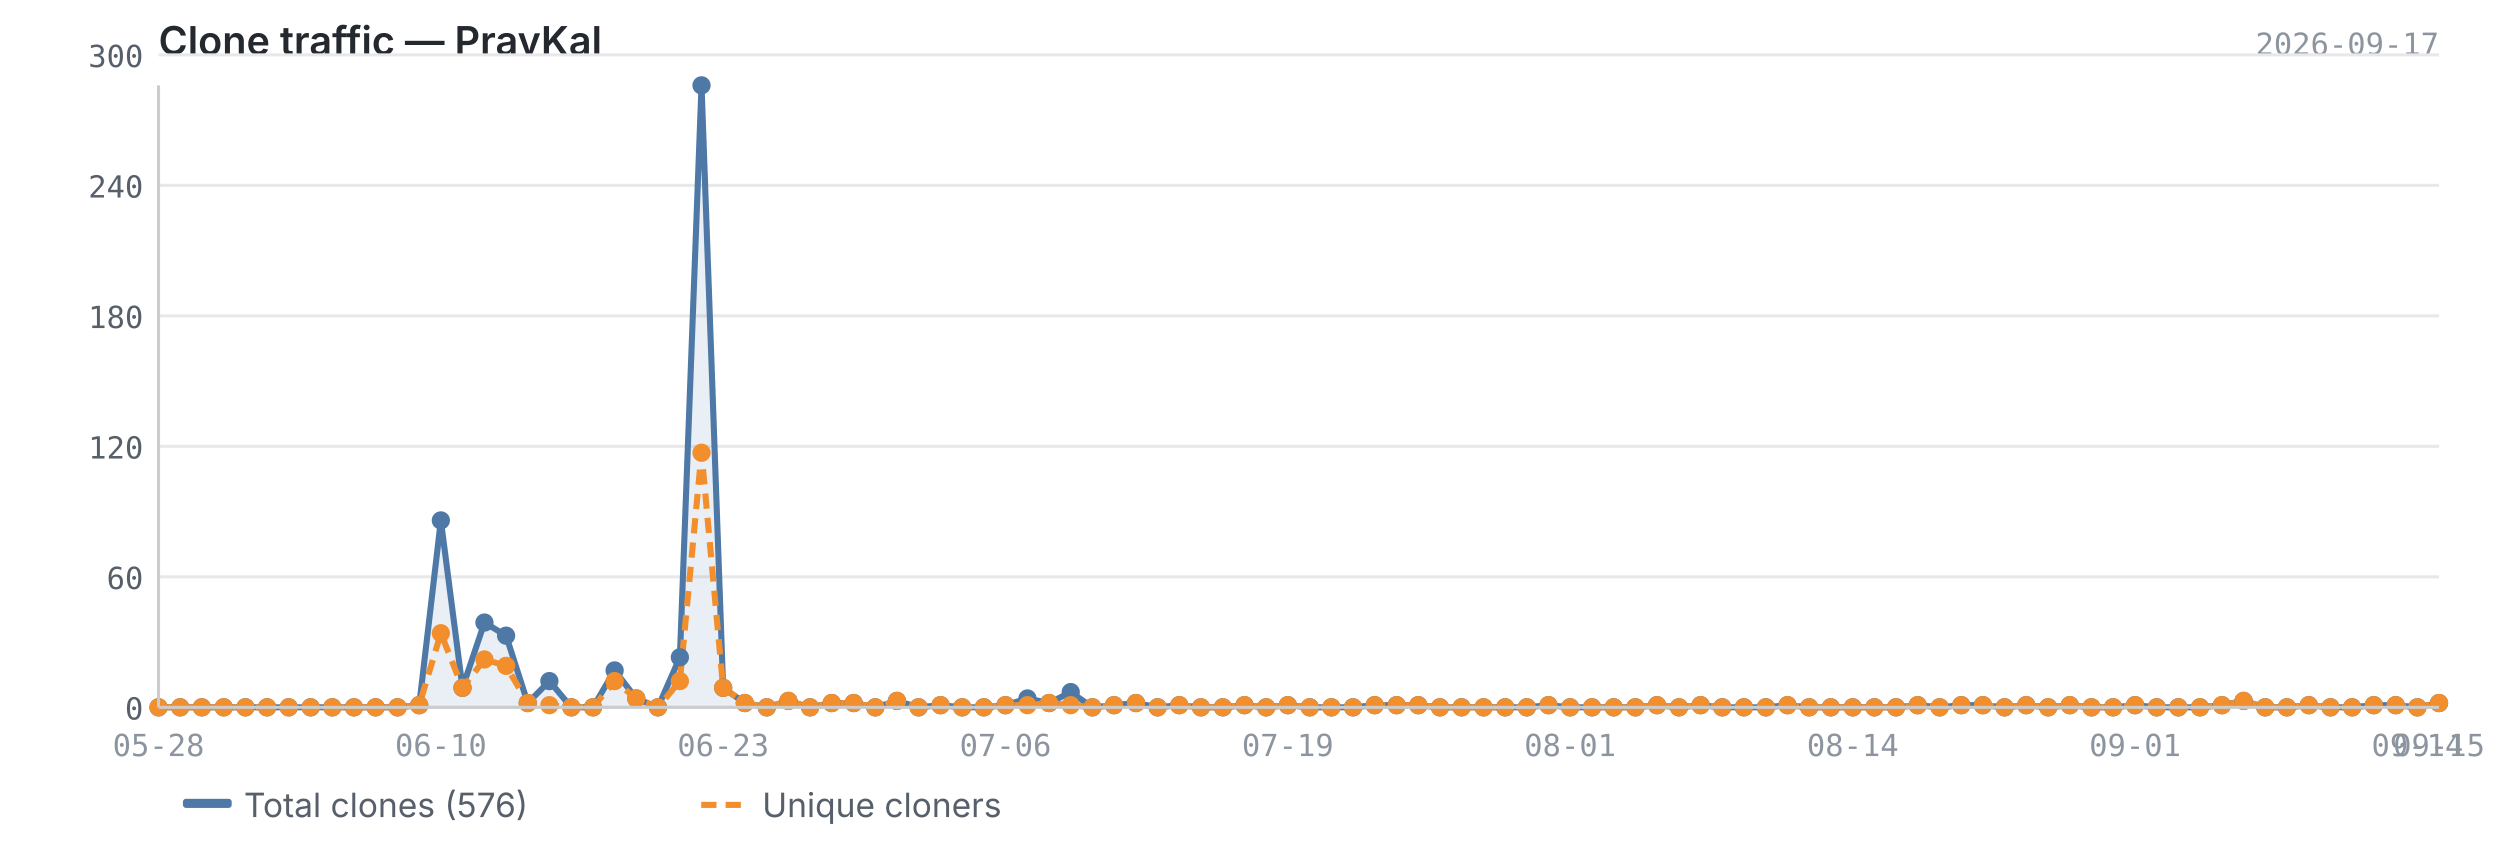
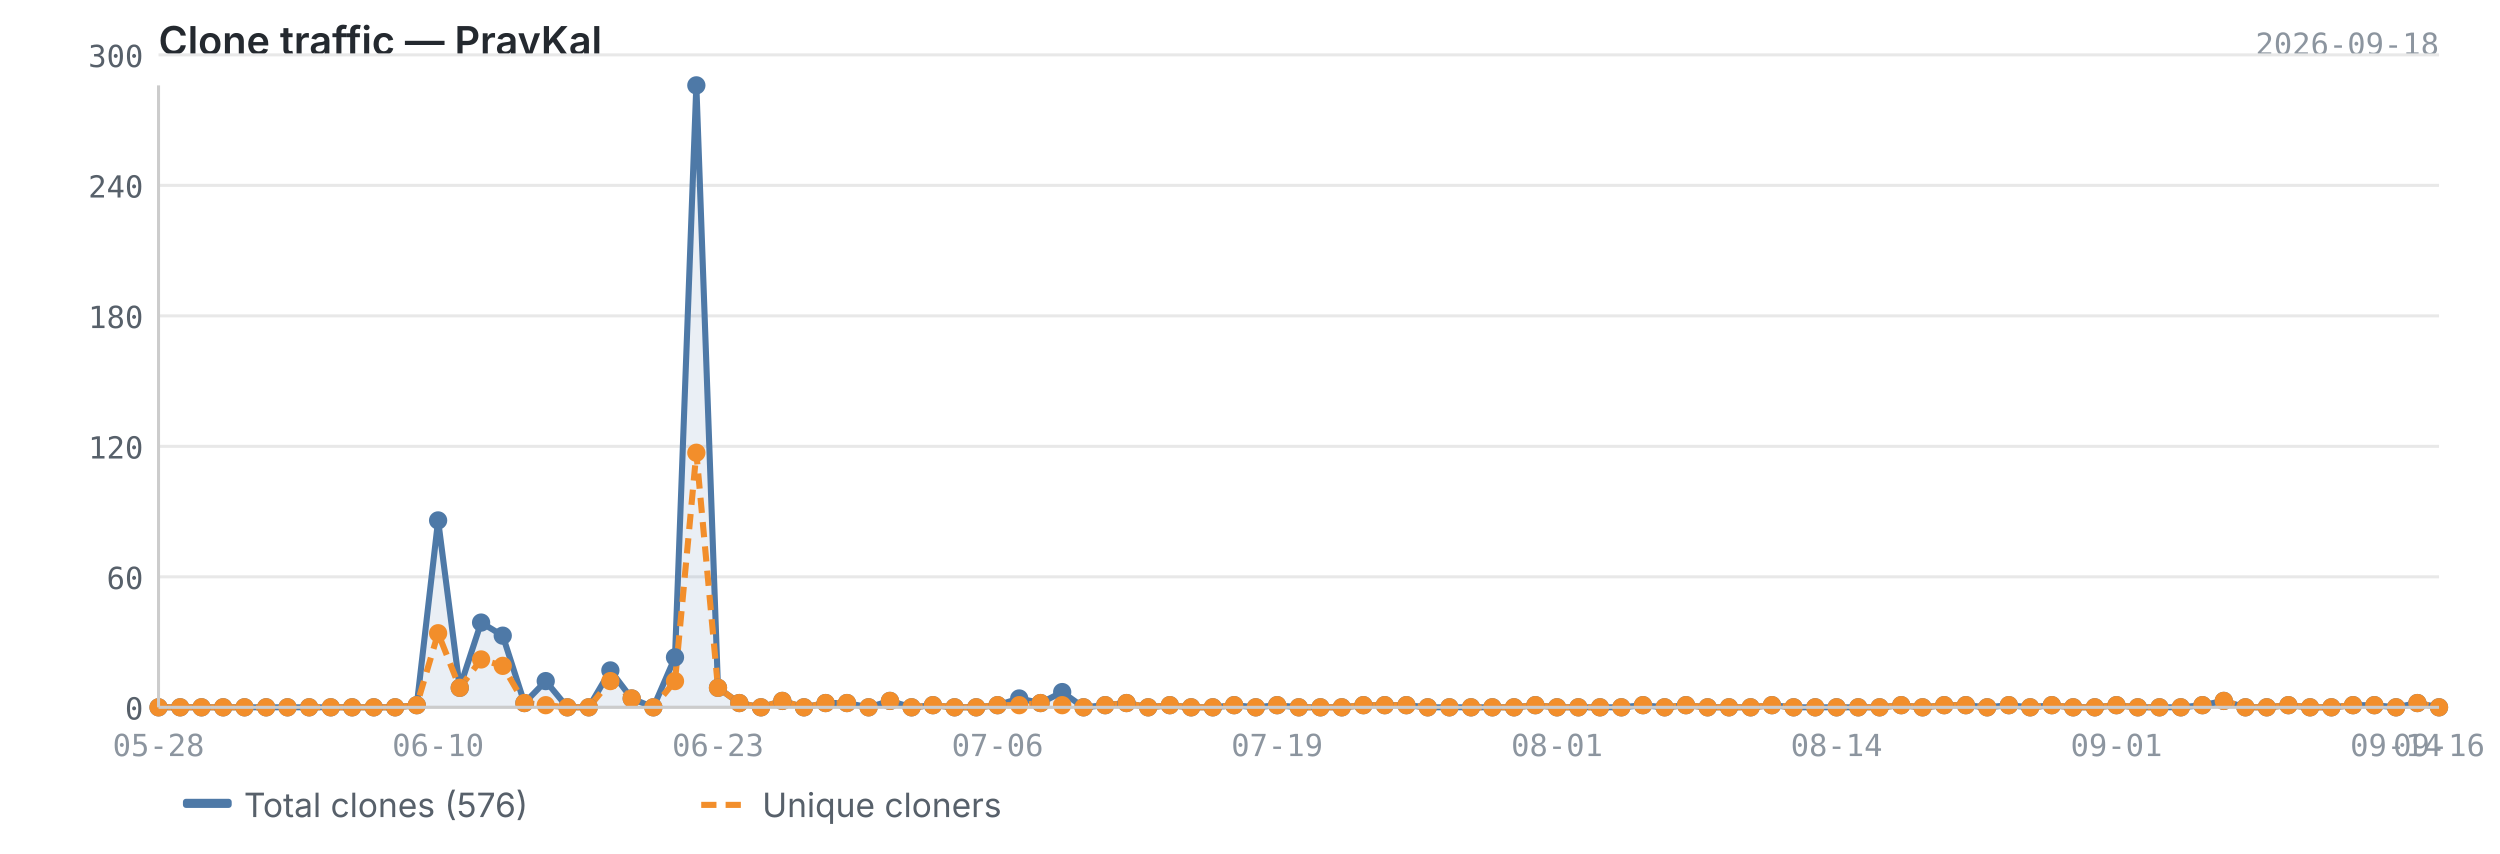
<svg xmlns="http://www.w3.org/2000/svg" viewBox="0 0 820 280" width="820" height="280">
  <text x="52" y="18" font-size="13" font-weight="600" fill="#24292f" font-family="-apple-system, BlinkMacSystemFont, 'Segoe UI', sans-serif">Clone traffic — PravKal</text>
-   <text x="800" y="18" font-size="10" fill="#8c959f" font-family="ui-monospace, SFMono-Regular, 'SF Mono', Menlo, monospace" text-anchor="end">2026-09-17</text>
+   <text x="800" y="18" font-size="10" fill="#8c959f" font-family="ui-monospace, SFMono-Regular, 'SF Mono', Menlo, monospace" text-anchor="end">2026-09-18</text>
  <line x1="52" y1="232.0" x2="800" y2="232.0" stroke="#e8e8e8" stroke-width="1" />
  <line x1="52" y1="189.2" x2="800" y2="189.2" stroke="#e8e8e8" stroke-width="1" />
  <line x1="52" y1="146.4" x2="800" y2="146.4" stroke="#e8e8e8" stroke-width="1" />
  <line x1="52" y1="103.6" x2="800" y2="103.6" stroke="#e8e8e8" stroke-width="1" />
  <line x1="52" y1="60.8" x2="800" y2="60.8" stroke="#e8e8e8" stroke-width="1" />
  <line x1="52" y1="18.0" x2="800" y2="18.0" stroke="#e8e8e8" stroke-width="1" />
-   <path d="M52.0,232.0 L52.0,232.0 L59.1,232.0 L66.2,232.0 L73.4,232.0 L80.5,232.0 L87.6,232.0 L94.7,232.0 L101.9,232.0 L109.0,232.0 L116.1,232.0 L123.2,232.0 L130.4,232.0 L137.5,231.3 L144.6,170.7 L151.7,225.6 L158.9,204.2 L166.0,208.5 L173.1,230.6 L180.2,223.4 L187.4,232.0 L194.5,232.0 L201.6,219.9 L208.7,229.1 L215.8,232.0 L223.0,215.6 L230.1,28.0 L237.2,225.6 L244.3,230.6 L251.5,232.0 L258.6,229.9 L265.7,232.0 L272.8,230.6 L280.0,230.6 L287.1,232.0 L294.2,229.9 L301.3,232.0 L308.5,231.3 L315.6,232.0 L322.7,232.0 L329.8,231.3 L337.0,229.1 L344.1,230.6 L351.2,227.0 L358.3,232.0 L365.4,231.3 L372.6,230.6 L379.7,232.0 L386.8,231.3 L393.9,232.0 L401.1,232.0 L408.2,231.3 L415.3,232.0 L422.4,231.3 L429.6,232.0 L436.7,232.0 L443.8,232.0 L450.9,231.3 L458.1,231.3 L465.2,231.3 L472.3,232.0 L479.4,232.0 L486.6,232.0 L493.7,232.0 L500.8,232.0 L507.9,231.3 L515.0,232.0 L522.2,232.0 L529.3,232.0 L536.4,232.0 L543.5,231.3 L550.7,232.0 L557.8,231.3 L564.9,232.0 L572.0,232.0 L579.2,232.0 L586.3,231.3 L593.4,232.0 L600.5,232.0 L607.7,232.0 L614.8,232.0 L621.9,232.0 L629.0,231.3 L636.2,232.0 L643.3,231.3 L650.4,231.3 L657.5,232.0 L664.6,231.3 L671.8,232.0 L678.9,231.3 L686.0,232.0 L693.1,232.0 L700.3,231.3 L707.4,232.0 L714.5,232.0 L721.6,232.0 L728.8,231.3 L735.9,229.9 L743.0,232.0 L750.1,232.0 L757.3,231.3 L764.4,232.0 L771.5,232.0 L778.6,231.3 L785.8,231.3 L792.9,232.0 L800.0,230.6 L800.0,232.0 L52.0,232.0Z" fill="#4e79a7" opacity="0.12" />
-   <polyline points="52.0,232.0 59.1,232.0 66.2,232.0 73.4,232.0 80.5,232.0 87.6,232.0 94.7,232.0 101.9,232.0 109.0,232.0 116.1,232.0 123.2,232.0 130.4,232.0 137.5,231.3 144.6,170.7 151.7,225.6 158.9,204.2 166.0,208.5 173.1,230.6 180.2,223.4 187.4,232.0 194.5,232.0 201.6,219.9 208.7,229.1 215.8,232.0 223.0,215.6 230.1,28.0 237.2,225.6 244.3,230.6 251.5,232.0 258.6,229.9 265.7,232.0 272.8,230.6 280.0,230.6 287.1,232.0 294.2,229.9 301.3,232.0 308.5,231.3 315.6,232.0 322.7,232.0 329.8,231.3 337.0,229.1 344.1,230.6 351.2,227.0 358.3,232.0 365.4,231.3 372.6,230.6 379.7,232.0 386.8,231.3 393.9,232.0 401.1,232.0 408.2,231.3 415.3,232.0 422.4,231.3 429.6,232.0 436.7,232.0 443.8,232.0 450.9,231.3 458.1,231.3 465.2,231.3 472.3,232.0 479.4,232.0 486.6,232.0 493.7,232.0 500.8,232.0 507.9,231.3 515.0,232.0 522.2,232.0 529.3,232.0 536.4,232.0 543.5,231.3 550.7,232.0 557.8,231.3 564.9,232.0 572.0,232.0 579.2,232.0 586.3,231.3 593.4,232.0 600.5,232.0 607.7,232.0 614.8,232.0 621.9,232.0 629.0,231.3 636.2,232.0 643.3,231.3 650.4,231.3 657.5,232.0 664.6,231.3 671.8,232.0 678.9,231.3 686.0,232.0 693.1,232.0 700.3,231.3 707.4,232.0 714.5,232.0 721.6,232.0 728.8,231.3 735.9,229.9 743.0,232.0 750.1,232.0 757.3,231.3 764.4,232.0 771.5,232.0 778.6,231.3 785.8,231.3 792.9,232.0 800.0,230.6" fill="none" stroke="#4e79a7" stroke-width="2" stroke-linejoin="round" />
-   <polyline points="52.0,232.0 59.1,232.0 66.2,232.0 73.4,232.0 80.5,232.0 87.6,232.0 94.7,232.0 101.9,232.0 109.0,232.0 116.1,232.0 123.2,232.0 130.4,232.0 137.5,231.3 144.6,207.7 151.7,225.6 158.9,216.3 166.0,218.4 173.1,230.6 180.2,231.3 187.4,232.0 194.5,232.0 201.6,223.4 208.7,229.1 215.8,232.0 223.0,223.4 230.1,148.5 237.2,225.6 244.3,230.6 251.5,232.0 258.6,229.9 265.7,232.0 272.8,230.6 280.0,230.6 287.1,232.0 294.2,229.9 301.3,232.0 308.5,231.3 315.6,232.0 322.7,232.0 329.8,231.3 337.0,231.3 344.1,230.6 351.2,231.3 358.3,232.0 365.4,231.3 372.6,230.6 379.7,232.0 386.8,231.3 393.9,232.0 401.1,232.0 408.2,231.3 415.3,232.0 422.4,231.3 429.6,232.0 436.7,232.0 443.8,232.0 450.9,231.3 458.1,231.3 465.2,231.3 472.3,232.0 479.4,232.0 486.6,232.0 493.7,232.0 500.8,232.0 507.9,231.3 515.0,232.0 522.2,232.0 529.3,232.0 536.4,232.0 543.5,231.3 550.7,232.0 557.8,231.3 564.9,232.0 572.0,232.0 579.2,232.0 586.3,231.3 593.4,232.0 600.5,232.0 607.7,232.0 614.8,232.0 621.9,232.0 629.0,231.3 636.2,232.0 643.3,231.3 650.4,231.3 657.5,232.0 664.6,231.3 671.8,232.0 678.9,231.3 686.0,232.0 693.1,232.0 700.3,231.3 707.4,232.0 714.5,232.0 721.6,232.0 728.8,231.3 735.9,229.9 743.0,232.0 750.1,232.0 757.3,231.3 764.4,232.0 771.5,232.0 778.6,231.3 785.8,231.3 792.9,232.0 800.0,230.6" fill="none" stroke="#f28e2b" stroke-width="2" stroke-linejoin="round" stroke-dasharray="5,3" />
+   <path d="M52.0,232.0 L52.0,232.0 L59.1,232.0 L66.1,232.0 L73.2,232.0 L80.2,232.0 L87.3,232.0 L94.3,232.0 L101.4,232.0 L108.5,232.0 L115.5,232.0 L122.6,232.0 L129.6,232.0 L136.7,231.3 L143.7,170.7 L150.8,225.6 L157.8,204.2 L164.9,208.5 L172.0,230.6 L179.0,223.4 L186.1,232.0 L193.1,232.0 L200.2,219.9 L207.2,229.1 L214.3,232.0 L221.4,215.6 L228.4,28.0 L235.5,225.6 L242.5,230.6 L249.6,232.0 L256.6,229.9 L263.7,232.0 L270.8,230.6 L277.8,230.6 L284.9,232.0 L291.9,229.9 L299.0,232.0 L306.0,231.3 L313.1,232.0 L320.2,232.0 L327.2,231.3 L334.3,229.1 L341.3,230.6 L348.4,227.0 L355.4,232.0 L362.5,231.3 L369.5,230.6 L376.6,232.0 L383.7,231.3 L390.7,232.0 L397.8,232.0 L404.8,231.3 L411.9,232.0 L418.9,231.3 L426.0,232.0 L433.1,232.0 L440.1,232.0 L447.2,231.3 L454.2,231.3 L461.3,231.3 L468.3,232.0 L475.4,232.0 L482.5,232.0 L489.5,232.0 L496.6,232.0 L503.6,231.3 L510.7,232.0 L517.7,232.0 L524.8,232.0 L531.8,232.0 L538.9,231.3 L546.0,232.0 L553.0,231.3 L560.1,232.0 L567.1,232.0 L574.2,232.0 L581.2,231.3 L588.3,232.0 L595.4,232.0 L602.4,232.0 L609.5,232.0 L616.5,232.0 L623.6,231.3 L630.6,232.0 L637.7,231.3 L644.8,231.3 L651.8,232.0 L658.9,231.3 L665.9,232.0 L673.0,231.3 L680.0,232.0 L687.1,232.0 L694.2,231.3 L701.2,232.0 L708.3,232.0 L715.3,232.0 L722.4,231.3 L729.4,229.9 L736.5,232.0 L743.5,232.0 L750.6,231.3 L757.7,232.0 L764.7,232.0 L771.8,231.3 L778.8,231.3 L785.9,232.0 L792.9,230.6 L800.0,232.0 L800.0,232.0 L52.0,232.0Z" fill="#4e79a7" opacity="0.12" />
+   <polyline points="52.0,232.0 59.1,232.0 66.1,232.0 73.2,232.0 80.2,232.0 87.3,232.0 94.3,232.0 101.4,232.0 108.5,232.0 115.5,232.0 122.6,232.0 129.6,232.0 136.7,231.3 143.7,170.7 150.8,225.6 157.8,204.2 164.9,208.5 172.0,230.6 179.0,223.4 186.1,232.0 193.1,232.0 200.2,219.9 207.2,229.1 214.3,232.0 221.4,215.6 228.4,28.0 235.5,225.6 242.5,230.6 249.6,232.0 256.6,229.9 263.7,232.0 270.8,230.6 277.8,230.6 284.9,232.0 291.9,229.9 299.0,232.0 306.0,231.3 313.1,232.0 320.2,232.0 327.2,231.3 334.3,229.1 341.3,230.6 348.4,227.0 355.4,232.0 362.5,231.3 369.5,230.6 376.6,232.0 383.7,231.3 390.7,232.0 397.8,232.0 404.8,231.3 411.9,232.0 418.9,231.3 426.0,232.0 433.1,232.0 440.1,232.0 447.2,231.3 454.2,231.3 461.3,231.3 468.3,232.0 475.4,232.0 482.5,232.0 489.5,232.0 496.6,232.0 503.6,231.3 510.7,232.0 517.7,232.0 524.8,232.0 531.8,232.0 538.9,231.3 546.0,232.0 553.0,231.3 560.1,232.0 567.1,232.0 574.2,232.0 581.2,231.3 588.3,232.0 595.4,232.0 602.4,232.0 609.5,232.0 616.5,232.0 623.6,231.3 630.6,232.0 637.7,231.3 644.8,231.3 651.8,232.0 658.9,231.3 665.9,232.0 673.0,231.3 680.0,232.0 687.1,232.0 694.2,231.3 701.2,232.0 708.3,232.0 715.3,232.0 722.4,231.3 729.4,229.9 736.5,232.0 743.5,232.0 750.6,231.3 757.7,232.0 764.7,232.0 771.8,231.3 778.8,231.3 785.9,232.0 792.9,230.6 800.0,232.0" fill="none" stroke="#4e79a7" stroke-width="2" stroke-linejoin="round" />
+   <polyline points="52.0,232.0 59.1,232.0 66.1,232.0 73.2,232.0 80.2,232.0 87.3,232.0 94.3,232.0 101.4,232.0 108.5,232.0 115.5,232.0 122.6,232.0 129.6,232.0 136.7,231.3 143.7,207.7 150.8,225.6 157.8,216.3 164.9,218.4 172.0,230.6 179.0,231.3 186.1,232.0 193.1,232.0 200.2,223.4 207.2,229.1 214.3,232.0 221.4,223.4 228.4,148.5 235.5,225.6 242.5,230.6 249.6,232.0 256.6,229.9 263.7,232.0 270.8,230.6 277.8,230.6 284.9,232.0 291.9,229.9 299.0,232.0 306.0,231.3 313.1,232.0 320.2,232.0 327.2,231.3 334.3,231.3 341.3,230.6 348.4,231.3 355.4,232.0 362.5,231.3 369.5,230.6 376.6,232.0 383.7,231.3 390.7,232.0 397.8,232.0 404.8,231.3 411.9,232.0 418.9,231.3 426.0,232.0 433.1,232.0 440.1,232.0 447.2,231.3 454.2,231.3 461.3,231.3 468.3,232.0 475.4,232.0 482.5,232.0 489.5,232.0 496.6,232.0 503.6,231.3 510.7,232.0 517.7,232.0 524.8,232.0 531.8,232.0 538.9,231.3 546.0,232.0 553.0,231.3 560.1,232.0 567.1,232.0 574.2,232.0 581.2,231.3 588.3,232.0 595.4,232.0 602.4,232.0 609.5,232.0 616.5,232.0 623.6,231.3 630.6,232.0 637.7,231.3 644.8,231.3 651.8,232.0 658.9,231.3 665.9,232.0 673.0,231.3 680.0,232.0 687.1,232.0 694.2,231.3 701.2,232.0 708.3,232.0 715.3,232.0 722.4,231.3 729.4,229.9 736.5,232.0 743.5,232.0 750.6,231.3 757.7,232.0 764.7,232.0 771.8,231.3 778.8,231.3 785.9,232.0 792.9,230.6 800.0,232.0" fill="none" stroke="#f28e2b" stroke-width="2" stroke-linejoin="round" stroke-dasharray="5,3" />
  <circle cx="52.0" cy="232.0" r="3" fill="#4e79a7" />
  <circle cx="59.1" cy="232.0" r="3" fill="#4e79a7" />
-   <circle cx="66.2" cy="232.0" r="3" fill="#4e79a7" />
-   <circle cx="73.4" cy="232.0" r="3" fill="#4e79a7" />
-   <circle cx="80.5" cy="232.0" r="3" fill="#4e79a7" />
-   <circle cx="87.6" cy="232.0" r="3" fill="#4e79a7" />
-   <circle cx="94.7" cy="232.0" r="3" fill="#4e79a7" />
-   <circle cx="101.9" cy="232.0" r="3" fill="#4e79a7" />
-   <circle cx="109.0" cy="232.0" r="3" fill="#4e79a7" />
-   <circle cx="116.1" cy="232.0" r="3" fill="#4e79a7" />
-   <circle cx="123.2" cy="232.0" r="3" fill="#4e79a7" />
-   <circle cx="130.4" cy="232.0" r="3" fill="#4e79a7" />
-   <circle cx="137.5" cy="231.3" r="3" fill="#4e79a7" />
-   <circle cx="144.6" cy="170.7" r="3" fill="#4e79a7" />
-   <circle cx="151.7" cy="225.6" r="3" fill="#4e79a7" />
-   <circle cx="158.9" cy="204.2" r="3" fill="#4e79a7" />
-   <circle cx="166.0" cy="208.5" r="3" fill="#4e79a7" />
-   <circle cx="173.1" cy="230.6" r="3" fill="#4e79a7" />
-   <circle cx="180.2" cy="223.4" r="3" fill="#4e79a7" />
-   <circle cx="187.4" cy="232.0" r="3" fill="#4e79a7" />
-   <circle cx="194.5" cy="232.0" r="3" fill="#4e79a7" />
-   <circle cx="201.6" cy="219.9" r="3" fill="#4e79a7" />
-   <circle cx="208.7" cy="229.1" r="3" fill="#4e79a7" />
-   <circle cx="215.8" cy="232.0" r="3" fill="#4e79a7" />
-   <circle cx="223.0" cy="215.6" r="3" fill="#4e79a7" />
-   <circle cx="230.1" cy="28.0" r="3" fill="#4e79a7" />
-   <circle cx="237.2" cy="225.6" r="3" fill="#4e79a7" />
-   <circle cx="244.3" cy="230.6" r="3" fill="#4e79a7" />
-   <circle cx="251.5" cy="232.0" r="3" fill="#4e79a7" />
-   <circle cx="258.6" cy="229.9" r="3" fill="#4e79a7" />
-   <circle cx="265.7" cy="232.0" r="3" fill="#4e79a7" />
-   <circle cx="272.8" cy="230.6" r="3" fill="#4e79a7" />
-   <circle cx="280.0" cy="230.6" r="3" fill="#4e79a7" />
-   <circle cx="287.1" cy="232.0" r="3" fill="#4e79a7" />
-   <circle cx="294.2" cy="229.9" r="3" fill="#4e79a7" />
-   <circle cx="301.3" cy="232.0" r="3" fill="#4e79a7" />
-   <circle cx="308.5" cy="231.3" r="3" fill="#4e79a7" />
-   <circle cx="315.6" cy="232.0" r="3" fill="#4e79a7" />
-   <circle cx="322.7" cy="232.0" r="3" fill="#4e79a7" />
-   <circle cx="329.8" cy="231.3" r="3" fill="#4e79a7" />
-   <circle cx="337.0" cy="229.1" r="3" fill="#4e79a7" />
-   <circle cx="344.1" cy="230.6" r="3" fill="#4e79a7" />
-   <circle cx="351.2" cy="227.0" r="3" fill="#4e79a7" />
-   <circle cx="358.3" cy="232.0" r="3" fill="#4e79a7" />
-   <circle cx="365.4" cy="231.3" r="3" fill="#4e79a7" />
-   <circle cx="372.6" cy="230.6" r="3" fill="#4e79a7" />
-   <circle cx="379.7" cy="232.0" r="3" fill="#4e79a7" />
-   <circle cx="386.8" cy="231.3" r="3" fill="#4e79a7" />
-   <circle cx="393.9" cy="232.0" r="3" fill="#4e79a7" />
-   <circle cx="401.1" cy="232.0" r="3" fill="#4e79a7" />
-   <circle cx="408.2" cy="231.3" r="3" fill="#4e79a7" />
-   <circle cx="415.3" cy="232.0" r="3" fill="#4e79a7" />
-   <circle cx="422.4" cy="231.3" r="3" fill="#4e79a7" />
-   <circle cx="429.6" cy="232.0" r="3" fill="#4e79a7" />
-   <circle cx="436.7" cy="232.0" r="3" fill="#4e79a7" />
-   <circle cx="443.8" cy="232.0" r="3" fill="#4e79a7" />
-   <circle cx="450.9" cy="231.3" r="3" fill="#4e79a7" />
-   <circle cx="458.1" cy="231.3" r="3" fill="#4e79a7" />
-   <circle cx="465.2" cy="231.3" r="3" fill="#4e79a7" />
-   <circle cx="472.3" cy="232.0" r="3" fill="#4e79a7" />
-   <circle cx="479.4" cy="232.0" r="3" fill="#4e79a7" />
-   <circle cx="486.6" cy="232.0" r="3" fill="#4e79a7" />
-   <circle cx="493.7" cy="232.0" r="3" fill="#4e79a7" />
-   <circle cx="500.8" cy="232.0" r="3" fill="#4e79a7" />
-   <circle cx="507.9" cy="231.3" r="3" fill="#4e79a7" />
-   <circle cx="515.0" cy="232.0" r="3" fill="#4e79a7" />
-   <circle cx="522.2" cy="232.0" r="3" fill="#4e79a7" />
-   <circle cx="529.3" cy="232.0" r="3" fill="#4e79a7" />
-   <circle cx="536.4" cy="232.0" r="3" fill="#4e79a7" />
-   <circle cx="543.5" cy="231.3" r="3" fill="#4e79a7" />
-   <circle cx="550.7" cy="232.0" r="3" fill="#4e79a7" />
-   <circle cx="557.8" cy="231.3" r="3" fill="#4e79a7" />
-   <circle cx="564.9" cy="232.0" r="3" fill="#4e79a7" />
-   <circle cx="572.0" cy="232.0" r="3" fill="#4e79a7" />
-   <circle cx="579.2" cy="232.0" r="3" fill="#4e79a7" />
-   <circle cx="586.3" cy="231.3" r="3" fill="#4e79a7" />
-   <circle cx="593.4" cy="232.0" r="3" fill="#4e79a7" />
-   <circle cx="600.5" cy="232.0" r="3" fill="#4e79a7" />
-   <circle cx="607.7" cy="232.0" r="3" fill="#4e79a7" />
-   <circle cx="614.8" cy="232.0" r="3" fill="#4e79a7" />
-   <circle cx="621.9" cy="232.0" r="3" fill="#4e79a7" />
-   <circle cx="629.0" cy="231.3" r="3" fill="#4e79a7" />
-   <circle cx="636.2" cy="232.0" r="3" fill="#4e79a7" />
-   <circle cx="643.3" cy="231.3" r="3" fill="#4e79a7" />
-   <circle cx="650.4" cy="231.3" r="3" fill="#4e79a7" />
-   <circle cx="657.5" cy="232.0" r="3" fill="#4e79a7" />
-   <circle cx="664.6" cy="231.3" r="3" fill="#4e79a7" />
-   <circle cx="671.8" cy="232.0" r="3" fill="#4e79a7" />
-   <circle cx="678.9" cy="231.3" r="3" fill="#4e79a7" />
-   <circle cx="686.0" cy="232.0" r="3" fill="#4e79a7" />
-   <circle cx="693.1" cy="232.0" r="3" fill="#4e79a7" />
-   <circle cx="700.3" cy="231.3" r="3" fill="#4e79a7" />
-   <circle cx="707.4" cy="232.0" r="3" fill="#4e79a7" />
-   <circle cx="714.5" cy="232.0" r="3" fill="#4e79a7" />
-   <circle cx="721.6" cy="232.0" r="3" fill="#4e79a7" />
-   <circle cx="728.8" cy="231.3" r="3" fill="#4e79a7" />
-   <circle cx="735.9" cy="229.9" r="3" fill="#4e79a7" />
-   <circle cx="743.0" cy="232.0" r="3" fill="#4e79a7" />
-   <circle cx="750.1" cy="232.0" r="3" fill="#4e79a7" />
-   <circle cx="757.3" cy="231.3" r="3" fill="#4e79a7" />
-   <circle cx="764.4" cy="232.0" r="3" fill="#4e79a7" />
-   <circle cx="771.5" cy="232.0" r="3" fill="#4e79a7" />
-   <circle cx="778.6" cy="231.3" r="3" fill="#4e79a7" />
-   <circle cx="785.8" cy="231.3" r="3" fill="#4e79a7" />
-   <circle cx="792.9" cy="232.0" r="3" fill="#4e79a7" />
-   <circle cx="800.0" cy="230.6" r="3" fill="#4e79a7" />
+   <circle cx="66.1" cy="232.0" r="3" fill="#4e79a7" />
+   <circle cx="73.2" cy="232.0" r="3" fill="#4e79a7" />
+   <circle cx="80.2" cy="232.0" r="3" fill="#4e79a7" />
+   <circle cx="87.3" cy="232.0" r="3" fill="#4e79a7" />
+   <circle cx="94.3" cy="232.0" r="3" fill="#4e79a7" />
+   <circle cx="101.4" cy="232.0" r="3" fill="#4e79a7" />
+   <circle cx="108.5" cy="232.0" r="3" fill="#4e79a7" />
+   <circle cx="115.5" cy="232.0" r="3" fill="#4e79a7" />
+   <circle cx="122.6" cy="232.0" r="3" fill="#4e79a7" />
+   <circle cx="129.6" cy="232.0" r="3" fill="#4e79a7" />
+   <circle cx="136.7" cy="231.3" r="3" fill="#4e79a7" />
+   <circle cx="143.7" cy="170.7" r="3" fill="#4e79a7" />
+   <circle cx="150.8" cy="225.6" r="3" fill="#4e79a7" />
+   <circle cx="157.8" cy="204.2" r="3" fill="#4e79a7" />
+   <circle cx="164.9" cy="208.5" r="3" fill="#4e79a7" />
+   <circle cx="172.0" cy="230.6" r="3" fill="#4e79a7" />
+   <circle cx="179.0" cy="223.4" r="3" fill="#4e79a7" />
+   <circle cx="186.1" cy="232.0" r="3" fill="#4e79a7" />
+   <circle cx="193.1" cy="232.0" r="3" fill="#4e79a7" />
+   <circle cx="200.2" cy="219.9" r="3" fill="#4e79a7" />
+   <circle cx="207.2" cy="229.1" r="3" fill="#4e79a7" />
+   <circle cx="214.3" cy="232.0" r="3" fill="#4e79a7" />
+   <circle cx="221.4" cy="215.6" r="3" fill="#4e79a7" />
+   <circle cx="228.4" cy="28.0" r="3" fill="#4e79a7" />
+   <circle cx="235.5" cy="225.6" r="3" fill="#4e79a7" />
+   <circle cx="242.5" cy="230.6" r="3" fill="#4e79a7" />
+   <circle cx="249.6" cy="232.0" r="3" fill="#4e79a7" />
+   <circle cx="256.6" cy="229.9" r="3" fill="#4e79a7" />
+   <circle cx="263.7" cy="232.0" r="3" fill="#4e79a7" />
+   <circle cx="270.8" cy="230.6" r="3" fill="#4e79a7" />
+   <circle cx="277.8" cy="230.6" r="3" fill="#4e79a7" />
+   <circle cx="284.9" cy="232.0" r="3" fill="#4e79a7" />
+   <circle cx="291.9" cy="229.9" r="3" fill="#4e79a7" />
+   <circle cx="299.0" cy="232.0" r="3" fill="#4e79a7" />
+   <circle cx="306.0" cy="231.3" r="3" fill="#4e79a7" />
+   <circle cx="313.1" cy="232.0" r="3" fill="#4e79a7" />
+   <circle cx="320.2" cy="232.0" r="3" fill="#4e79a7" />
+   <circle cx="327.2" cy="231.3" r="3" fill="#4e79a7" />
+   <circle cx="334.3" cy="229.1" r="3" fill="#4e79a7" />
+   <circle cx="341.3" cy="230.6" r="3" fill="#4e79a7" />
+   <circle cx="348.4" cy="227.0" r="3" fill="#4e79a7" />
+   <circle cx="355.4" cy="232.0" r="3" fill="#4e79a7" />
+   <circle cx="362.5" cy="231.3" r="3" fill="#4e79a7" />
+   <circle cx="369.5" cy="230.6" r="3" fill="#4e79a7" />
+   <circle cx="376.6" cy="232.0" r="3" fill="#4e79a7" />
+   <circle cx="383.7" cy="231.3" r="3" fill="#4e79a7" />
+   <circle cx="390.7" cy="232.0" r="3" fill="#4e79a7" />
+   <circle cx="397.8" cy="232.0" r="3" fill="#4e79a7" />
+   <circle cx="404.8" cy="231.3" r="3" fill="#4e79a7" />
+   <circle cx="411.9" cy="232.0" r="3" fill="#4e79a7" />
+   <circle cx="418.9" cy="231.3" r="3" fill="#4e79a7" />
+   <circle cx="426.0" cy="232.0" r="3" fill="#4e79a7" />
+   <circle cx="433.1" cy="232.0" r="3" fill="#4e79a7" />
+   <circle cx="440.1" cy="232.0" r="3" fill="#4e79a7" />
+   <circle cx="447.2" cy="231.3" r="3" fill="#4e79a7" />
+   <circle cx="454.2" cy="231.3" r="3" fill="#4e79a7" />
+   <circle cx="461.3" cy="231.3" r="3" fill="#4e79a7" />
+   <circle cx="468.3" cy="232.0" r="3" fill="#4e79a7" />
+   <circle cx="475.4" cy="232.0" r="3" fill="#4e79a7" />
+   <circle cx="482.5" cy="232.0" r="3" fill="#4e79a7" />
+   <circle cx="489.5" cy="232.0" r="3" fill="#4e79a7" />
+   <circle cx="496.6" cy="232.0" r="3" fill="#4e79a7" />
+   <circle cx="503.6" cy="231.3" r="3" fill="#4e79a7" />
+   <circle cx="510.7" cy="232.0" r="3" fill="#4e79a7" />
+   <circle cx="517.7" cy="232.0" r="3" fill="#4e79a7" />
+   <circle cx="524.8" cy="232.0" r="3" fill="#4e79a7" />
+   <circle cx="531.8" cy="232.0" r="3" fill="#4e79a7" />
+   <circle cx="538.9" cy="231.3" r="3" fill="#4e79a7" />
+   <circle cx="546.0" cy="232.0" r="3" fill="#4e79a7" />
+   <circle cx="553.0" cy="231.3" r="3" fill="#4e79a7" />
+   <circle cx="560.1" cy="232.0" r="3" fill="#4e79a7" />
+   <circle cx="567.1" cy="232.0" r="3" fill="#4e79a7" />
+   <circle cx="574.2" cy="232.0" r="3" fill="#4e79a7" />
+   <circle cx="581.2" cy="231.3" r="3" fill="#4e79a7" />
+   <circle cx="588.3" cy="232.0" r="3" fill="#4e79a7" />
+   <circle cx="595.4" cy="232.0" r="3" fill="#4e79a7" />
+   <circle cx="602.4" cy="232.0" r="3" fill="#4e79a7" />
+   <circle cx="609.5" cy="232.0" r="3" fill="#4e79a7" />
+   <circle cx="616.5" cy="232.0" r="3" fill="#4e79a7" />
+   <circle cx="623.6" cy="231.3" r="3" fill="#4e79a7" />
+   <circle cx="630.6" cy="232.0" r="3" fill="#4e79a7" />
+   <circle cx="637.7" cy="231.3" r="3" fill="#4e79a7" />
+   <circle cx="644.8" cy="231.3" r="3" fill="#4e79a7" />
+   <circle cx="651.8" cy="232.0" r="3" fill="#4e79a7" />
+   <circle cx="658.9" cy="231.3" r="3" fill="#4e79a7" />
+   <circle cx="665.9" cy="232.0" r="3" fill="#4e79a7" />
+   <circle cx="673.0" cy="231.3" r="3" fill="#4e79a7" />
+   <circle cx="680.0" cy="232.0" r="3" fill="#4e79a7" />
+   <circle cx="687.1" cy="232.0" r="3" fill="#4e79a7" />
+   <circle cx="694.2" cy="231.3" r="3" fill="#4e79a7" />
+   <circle cx="701.2" cy="232.0" r="3" fill="#4e79a7" />
+   <circle cx="708.3" cy="232.0" r="3" fill="#4e79a7" />
+   <circle cx="715.3" cy="232.0" r="3" fill="#4e79a7" />
+   <circle cx="722.4" cy="231.3" r="3" fill="#4e79a7" />
+   <circle cx="729.4" cy="229.9" r="3" fill="#4e79a7" />
+   <circle cx="736.5" cy="232.0" r="3" fill="#4e79a7" />
+   <circle cx="743.5" cy="232.0" r="3" fill="#4e79a7" />
+   <circle cx="750.6" cy="231.3" r="3" fill="#4e79a7" />
+   <circle cx="757.7" cy="232.0" r="3" fill="#4e79a7" />
+   <circle cx="764.7" cy="232.0" r="3" fill="#4e79a7" />
+   <circle cx="771.8" cy="231.3" r="3" fill="#4e79a7" />
+   <circle cx="778.8" cy="231.3" r="3" fill="#4e79a7" />
+   <circle cx="785.9" cy="232.0" r="3" fill="#4e79a7" />
+   <circle cx="792.9" cy="230.6" r="3" fill="#4e79a7" />
+   <circle cx="800.0" cy="232.0" r="3" fill="#4e79a7" />
  <circle cx="52.0" cy="232.0" r="3" fill="#f28e2b" />
  <circle cx="59.1" cy="232.0" r="3" fill="#f28e2b" />
-   <circle cx="66.2" cy="232.0" r="3" fill="#f28e2b" />
-   <circle cx="73.4" cy="232.0" r="3" fill="#f28e2b" />
-   <circle cx="80.5" cy="232.0" r="3" fill="#f28e2b" />
-   <circle cx="87.6" cy="232.0" r="3" fill="#f28e2b" />
-   <circle cx="94.7" cy="232.0" r="3" fill="#f28e2b" />
-   <circle cx="101.9" cy="232.0" r="3" fill="#f28e2b" />
-   <circle cx="109.0" cy="232.0" r="3" fill="#f28e2b" />
-   <circle cx="116.1" cy="232.0" r="3" fill="#f28e2b" />
-   <circle cx="123.2" cy="232.0" r="3" fill="#f28e2b" />
-   <circle cx="130.4" cy="232.0" r="3" fill="#f28e2b" />
-   <circle cx="137.5" cy="231.3" r="3" fill="#f28e2b" />
-   <circle cx="144.6" cy="207.7" r="3" fill="#f28e2b" />
-   <circle cx="151.7" cy="225.6" r="3" fill="#f28e2b" />
-   <circle cx="158.9" cy="216.3" r="3" fill="#f28e2b" />
-   <circle cx="166.0" cy="218.4" r="3" fill="#f28e2b" />
-   <circle cx="173.1" cy="230.6" r="3" fill="#f28e2b" />
-   <circle cx="180.2" cy="231.3" r="3" fill="#f28e2b" />
-   <circle cx="187.4" cy="232.0" r="3" fill="#f28e2b" />
-   <circle cx="194.5" cy="232.0" r="3" fill="#f28e2b" />
-   <circle cx="201.6" cy="223.4" r="3" fill="#f28e2b" />
-   <circle cx="208.7" cy="229.1" r="3" fill="#f28e2b" />
-   <circle cx="215.8" cy="232.0" r="3" fill="#f28e2b" />
-   <circle cx="223.0" cy="223.4" r="3" fill="#f28e2b" />
-   <circle cx="230.1" cy="148.5" r="3" fill="#f28e2b" />
-   <circle cx="237.2" cy="225.6" r="3" fill="#f28e2b" />
-   <circle cx="244.3" cy="230.6" r="3" fill="#f28e2b" />
-   <circle cx="251.5" cy="232.0" r="3" fill="#f28e2b" />
-   <circle cx="258.6" cy="229.9" r="3" fill="#f28e2b" />
-   <circle cx="265.7" cy="232.0" r="3" fill="#f28e2b" />
-   <circle cx="272.8" cy="230.6" r="3" fill="#f28e2b" />
-   <circle cx="280.0" cy="230.6" r="3" fill="#f28e2b" />
-   <circle cx="287.1" cy="232.0" r="3" fill="#f28e2b" />
-   <circle cx="294.2" cy="229.9" r="3" fill="#f28e2b" />
-   <circle cx="301.3" cy="232.0" r="3" fill="#f28e2b" />
-   <circle cx="308.5" cy="231.3" r="3" fill="#f28e2b" />
-   <circle cx="315.6" cy="232.0" r="3" fill="#f28e2b" />
-   <circle cx="322.7" cy="232.0" r="3" fill="#f28e2b" />
-   <circle cx="329.8" cy="231.3" r="3" fill="#f28e2b" />
-   <circle cx="337.0" cy="231.3" r="3" fill="#f28e2b" />
-   <circle cx="344.1" cy="230.6" r="3" fill="#f28e2b" />
-   <circle cx="351.2" cy="231.3" r="3" fill="#f28e2b" />
-   <circle cx="358.3" cy="232.0" r="3" fill="#f28e2b" />
-   <circle cx="365.4" cy="231.3" r="3" fill="#f28e2b" />
-   <circle cx="372.6" cy="230.6" r="3" fill="#f28e2b" />
-   <circle cx="379.7" cy="232.0" r="3" fill="#f28e2b" />
-   <circle cx="386.8" cy="231.3" r="3" fill="#f28e2b" />
-   <circle cx="393.9" cy="232.0" r="3" fill="#f28e2b" />
-   <circle cx="401.1" cy="232.0" r="3" fill="#f28e2b" />
-   <circle cx="408.2" cy="231.3" r="3" fill="#f28e2b" />
-   <circle cx="415.3" cy="232.0" r="3" fill="#f28e2b" />
-   <circle cx="422.4" cy="231.3" r="3" fill="#f28e2b" />
-   <circle cx="429.6" cy="232.0" r="3" fill="#f28e2b" />
-   <circle cx="436.7" cy="232.0" r="3" fill="#f28e2b" />
-   <circle cx="443.8" cy="232.0" r="3" fill="#f28e2b" />
-   <circle cx="450.9" cy="231.3" r="3" fill="#f28e2b" />
-   <circle cx="458.1" cy="231.3" r="3" fill="#f28e2b" />
-   <circle cx="465.2" cy="231.3" r="3" fill="#f28e2b" />
-   <circle cx="472.3" cy="232.0" r="3" fill="#f28e2b" />
-   <circle cx="479.4" cy="232.0" r="3" fill="#f28e2b" />
-   <circle cx="486.6" cy="232.0" r="3" fill="#f28e2b" />
-   <circle cx="493.7" cy="232.0" r="3" fill="#f28e2b" />
-   <circle cx="500.8" cy="232.0" r="3" fill="#f28e2b" />
-   <circle cx="507.9" cy="231.3" r="3" fill="#f28e2b" />
-   <circle cx="515.0" cy="232.0" r="3" fill="#f28e2b" />
-   <circle cx="522.2" cy="232.0" r="3" fill="#f28e2b" />
-   <circle cx="529.3" cy="232.0" r="3" fill="#f28e2b" />
-   <circle cx="536.4" cy="232.0" r="3" fill="#f28e2b" />
-   <circle cx="543.5" cy="231.3" r="3" fill="#f28e2b" />
-   <circle cx="550.7" cy="232.0" r="3" fill="#f28e2b" />
-   <circle cx="557.8" cy="231.3" r="3" fill="#f28e2b" />
-   <circle cx="564.9" cy="232.0" r="3" fill="#f28e2b" />
-   <circle cx="572.0" cy="232.0" r="3" fill="#f28e2b" />
-   <circle cx="579.2" cy="232.0" r="3" fill="#f28e2b" />
-   <circle cx="586.3" cy="231.3" r="3" fill="#f28e2b" />
-   <circle cx="593.4" cy="232.0" r="3" fill="#f28e2b" />
-   <circle cx="600.5" cy="232.0" r="3" fill="#f28e2b" />
-   <circle cx="607.7" cy="232.0" r="3" fill="#f28e2b" />
-   <circle cx="614.8" cy="232.0" r="3" fill="#f28e2b" />
-   <circle cx="621.9" cy="232.0" r="3" fill="#f28e2b" />
-   <circle cx="629.0" cy="231.3" r="3" fill="#f28e2b" />
-   <circle cx="636.2" cy="232.0" r="3" fill="#f28e2b" />
-   <circle cx="643.3" cy="231.3" r="3" fill="#f28e2b" />
-   <circle cx="650.4" cy="231.3" r="3" fill="#f28e2b" />
-   <circle cx="657.5" cy="232.0" r="3" fill="#f28e2b" />
-   <circle cx="664.6" cy="231.3" r="3" fill="#f28e2b" />
-   <circle cx="671.8" cy="232.0" r="3" fill="#f28e2b" />
-   <circle cx="678.9" cy="231.3" r="3" fill="#f28e2b" />
-   <circle cx="686.0" cy="232.0" r="3" fill="#f28e2b" />
-   <circle cx="693.1" cy="232.0" r="3" fill="#f28e2b" />
-   <circle cx="700.3" cy="231.3" r="3" fill="#f28e2b" />
-   <circle cx="707.4" cy="232.0" r="3" fill="#f28e2b" />
-   <circle cx="714.5" cy="232.0" r="3" fill="#f28e2b" />
-   <circle cx="721.6" cy="232.0" r="3" fill="#f28e2b" />
-   <circle cx="728.8" cy="231.3" r="3" fill="#f28e2b" />
-   <circle cx="735.9" cy="229.9" r="3" fill="#f28e2b" />
-   <circle cx="743.0" cy="232.0" r="3" fill="#f28e2b" />
-   <circle cx="750.1" cy="232.0" r="3" fill="#f28e2b" />
-   <circle cx="757.3" cy="231.3" r="3" fill="#f28e2b" />
-   <circle cx="764.4" cy="232.0" r="3" fill="#f28e2b" />
-   <circle cx="771.5" cy="232.0" r="3" fill="#f28e2b" />
-   <circle cx="778.6" cy="231.3" r="3" fill="#f28e2b" />
-   <circle cx="785.8" cy="231.3" r="3" fill="#f28e2b" />
-   <circle cx="792.9" cy="232.0" r="3" fill="#f28e2b" />
-   <circle cx="800.0" cy="230.6" r="3" fill="#f28e2b" />
+   <circle cx="66.1" cy="232.0" r="3" fill="#f28e2b" />
+   <circle cx="73.2" cy="232.0" r="3" fill="#f28e2b" />
+   <circle cx="80.2" cy="232.0" r="3" fill="#f28e2b" />
+   <circle cx="87.3" cy="232.0" r="3" fill="#f28e2b" />
+   <circle cx="94.3" cy="232.0" r="3" fill="#f28e2b" />
+   <circle cx="101.4" cy="232.0" r="3" fill="#f28e2b" />
+   <circle cx="108.5" cy="232.0" r="3" fill="#f28e2b" />
+   <circle cx="115.5" cy="232.0" r="3" fill="#f28e2b" />
+   <circle cx="122.6" cy="232.0" r="3" fill="#f28e2b" />
+   <circle cx="129.6" cy="232.0" r="3" fill="#f28e2b" />
+   <circle cx="136.7" cy="231.3" r="3" fill="#f28e2b" />
+   <circle cx="143.7" cy="207.7" r="3" fill="#f28e2b" />
+   <circle cx="150.8" cy="225.6" r="3" fill="#f28e2b" />
+   <circle cx="157.8" cy="216.3" r="3" fill="#f28e2b" />
+   <circle cx="164.9" cy="218.4" r="3" fill="#f28e2b" />
+   <circle cx="172.0" cy="230.6" r="3" fill="#f28e2b" />
+   <circle cx="179.0" cy="231.3" r="3" fill="#f28e2b" />
+   <circle cx="186.1" cy="232.0" r="3" fill="#f28e2b" />
+   <circle cx="193.1" cy="232.0" r="3" fill="#f28e2b" />
+   <circle cx="200.2" cy="223.4" r="3" fill="#f28e2b" />
+   <circle cx="207.2" cy="229.1" r="3" fill="#f28e2b" />
+   <circle cx="214.3" cy="232.0" r="3" fill="#f28e2b" />
+   <circle cx="221.4" cy="223.4" r="3" fill="#f28e2b" />
+   <circle cx="228.4" cy="148.5" r="3" fill="#f28e2b" />
+   <circle cx="235.5" cy="225.6" r="3" fill="#f28e2b" />
+   <circle cx="242.5" cy="230.6" r="3" fill="#f28e2b" />
+   <circle cx="249.6" cy="232.0" r="3" fill="#f28e2b" />
+   <circle cx="256.6" cy="229.9" r="3" fill="#f28e2b" />
+   <circle cx="263.7" cy="232.0" r="3" fill="#f28e2b" />
+   <circle cx="270.8" cy="230.6" r="3" fill="#f28e2b" />
+   <circle cx="277.8" cy="230.6" r="3" fill="#f28e2b" />
+   <circle cx="284.9" cy="232.0" r="3" fill="#f28e2b" />
+   <circle cx="291.9" cy="229.9" r="3" fill="#f28e2b" />
+   <circle cx="299.0" cy="232.0" r="3" fill="#f28e2b" />
+   <circle cx="306.0" cy="231.3" r="3" fill="#f28e2b" />
+   <circle cx="313.1" cy="232.0" r="3" fill="#f28e2b" />
+   <circle cx="320.2" cy="232.0" r="3" fill="#f28e2b" />
+   <circle cx="327.2" cy="231.3" r="3" fill="#f28e2b" />
+   <circle cx="334.3" cy="231.3" r="3" fill="#f28e2b" />
+   <circle cx="341.3" cy="230.6" r="3" fill="#f28e2b" />
+   <circle cx="348.4" cy="231.3" r="3" fill="#f28e2b" />
+   <circle cx="355.4" cy="232.0" r="3" fill="#f28e2b" />
+   <circle cx="362.5" cy="231.3" r="3" fill="#f28e2b" />
+   <circle cx="369.5" cy="230.6" r="3" fill="#f28e2b" />
+   <circle cx="376.6" cy="232.0" r="3" fill="#f28e2b" />
+   <circle cx="383.7" cy="231.3" r="3" fill="#f28e2b" />
+   <circle cx="390.7" cy="232.0" r="3" fill="#f28e2b" />
+   <circle cx="397.8" cy="232.0" r="3" fill="#f28e2b" />
+   <circle cx="404.8" cy="231.3" r="3" fill="#f28e2b" />
+   <circle cx="411.9" cy="232.0" r="3" fill="#f28e2b" />
+   <circle cx="418.9" cy="231.3" r="3" fill="#f28e2b" />
+   <circle cx="426.0" cy="232.0" r="3" fill="#f28e2b" />
+   <circle cx="433.1" cy="232.0" r="3" fill="#f28e2b" />
+   <circle cx="440.1" cy="232.0" r="3" fill="#f28e2b" />
+   <circle cx="447.2" cy="231.3" r="3" fill="#f28e2b" />
+   <circle cx="454.2" cy="231.3" r="3" fill="#f28e2b" />
+   <circle cx="461.3" cy="231.3" r="3" fill="#f28e2b" />
+   <circle cx="468.3" cy="232.0" r="3" fill="#f28e2b" />
+   <circle cx="475.4" cy="232.0" r="3" fill="#f28e2b" />
+   <circle cx="482.5" cy="232.0" r="3" fill="#f28e2b" />
+   <circle cx="489.5" cy="232.0" r="3" fill="#f28e2b" />
+   <circle cx="496.6" cy="232.0" r="3" fill="#f28e2b" />
+   <circle cx="503.6" cy="231.3" r="3" fill="#f28e2b" />
+   <circle cx="510.7" cy="232.0" r="3" fill="#f28e2b" />
+   <circle cx="517.7" cy="232.0" r="3" fill="#f28e2b" />
+   <circle cx="524.8" cy="232.0" r="3" fill="#f28e2b" />
+   <circle cx="531.8" cy="232.0" r="3" fill="#f28e2b" />
+   <circle cx="538.9" cy="231.3" r="3" fill="#f28e2b" />
+   <circle cx="546.0" cy="232.0" r="3" fill="#f28e2b" />
+   <circle cx="553.0" cy="231.3" r="3" fill="#f28e2b" />
+   <circle cx="560.1" cy="232.0" r="3" fill="#f28e2b" />
+   <circle cx="567.1" cy="232.0" r="3" fill="#f28e2b" />
+   <circle cx="574.2" cy="232.0" r="3" fill="#f28e2b" />
+   <circle cx="581.2" cy="231.3" r="3" fill="#f28e2b" />
+   <circle cx="588.3" cy="232.0" r="3" fill="#f28e2b" />
+   <circle cx="595.4" cy="232.0" r="3" fill="#f28e2b" />
+   <circle cx="602.4" cy="232.0" r="3" fill="#f28e2b" />
+   <circle cx="609.5" cy="232.0" r="3" fill="#f28e2b" />
+   <circle cx="616.5" cy="232.0" r="3" fill="#f28e2b" />
+   <circle cx="623.6" cy="231.3" r="3" fill="#f28e2b" />
+   <circle cx="630.6" cy="232.0" r="3" fill="#f28e2b" />
+   <circle cx="637.7" cy="231.3" r="3" fill="#f28e2b" />
+   <circle cx="644.8" cy="231.3" r="3" fill="#f28e2b" />
+   <circle cx="651.8" cy="232.0" r="3" fill="#f28e2b" />
+   <circle cx="658.9" cy="231.3" r="3" fill="#f28e2b" />
+   <circle cx="665.9" cy="232.0" r="3" fill="#f28e2b" />
+   <circle cx="673.0" cy="231.3" r="3" fill="#f28e2b" />
+   <circle cx="680.0" cy="232.0" r="3" fill="#f28e2b" />
+   <circle cx="687.1" cy="232.0" r="3" fill="#f28e2b" />
+   <circle cx="694.2" cy="231.3" r="3" fill="#f28e2b" />
+   <circle cx="701.2" cy="232.0" r="3" fill="#f28e2b" />
+   <circle cx="708.3" cy="232.0" r="3" fill="#f28e2b" />
+   <circle cx="715.3" cy="232.0" r="3" fill="#f28e2b" />
+   <circle cx="722.4" cy="231.3" r="3" fill="#f28e2b" />
+   <circle cx="729.4" cy="229.9" r="3" fill="#f28e2b" />
+   <circle cx="736.5" cy="232.0" r="3" fill="#f28e2b" />
+   <circle cx="743.5" cy="232.0" r="3" fill="#f28e2b" />
+   <circle cx="750.6" cy="231.3" r="3" fill="#f28e2b" />
+   <circle cx="757.7" cy="232.0" r="3" fill="#f28e2b" />
+   <circle cx="764.7" cy="232.0" r="3" fill="#f28e2b" />
+   <circle cx="771.8" cy="231.3" r="3" fill="#f28e2b" />
+   <circle cx="778.8" cy="231.3" r="3" fill="#f28e2b" />
+   <circle cx="785.9" cy="232.0" r="3" fill="#f28e2b" />
+   <circle cx="792.9" cy="230.6" r="3" fill="#f28e2b" />
+   <circle cx="800.0" cy="232.0" r="3" fill="#f28e2b" />
  <line x1="52" y1="28" x2="52" y2="232" stroke="#cccccc" stroke-width="1" />
  <line x1="52" y1="232" x2="800" y2="232" stroke="#cccccc" stroke-width="1" />
  <text x="47" y="236.0" text-anchor="end" font-size="10" fill="#57606a" font-family="ui-monospace, SFMono-Regular, 'SF Mono', Menlo, monospace">0</text>
  <text x="47" y="193.2" text-anchor="end" font-size="10" fill="#57606a" font-family="ui-monospace, SFMono-Regular, 'SF Mono', Menlo, monospace">60</text>
  <text x="47" y="150.4" text-anchor="end" font-size="10" fill="#57606a" font-family="ui-monospace, SFMono-Regular, 'SF Mono', Menlo, monospace">120</text>
  <text x="47" y="107.6" text-anchor="end" font-size="10" fill="#57606a" font-family="ui-monospace, SFMono-Regular, 'SF Mono', Menlo, monospace">180</text>
  <text x="47" y="64.8" text-anchor="end" font-size="10" fill="#57606a" font-family="ui-monospace, SFMono-Regular, 'SF Mono', Menlo, monospace">240</text>
  <text x="47" y="22.0" text-anchor="end" font-size="10" fill="#57606a" font-family="ui-monospace, SFMono-Regular, 'SF Mono', Menlo, monospace">300</text>
  <text x="52.0" y="248" text-anchor="middle" font-size="10" fill="#8c959f" font-family="ui-monospace, SFMono-Regular, 'SF Mono', Menlo, monospace">05-28</text>
-   <text x="515.0" y="248" text-anchor="middle" font-size="10" fill="#8c959f" font-family="ui-monospace, SFMono-Regular, 'SF Mono', Menlo, monospace">08-01</text>
-   <text x="329.8" y="248" text-anchor="middle" font-size="10" fill="#8c959f" font-family="ui-monospace, SFMono-Regular, 'SF Mono', Menlo, monospace">07-06</text>
-   <text x="792.9" y="248" text-anchor="middle" font-size="10" fill="#8c959f" font-family="ui-monospace, SFMono-Regular, 'SF Mono', Menlo, monospace">09-14</text>
-   <text x="800.0" y="248" text-anchor="middle" font-size="10" fill="#8c959f" font-family="ui-monospace, SFMono-Regular, 'SF Mono', Menlo, monospace">09-15</text>
-   <text x="144.6" y="248" text-anchor="middle" font-size="10" fill="#8c959f" font-family="ui-monospace, SFMono-Regular, 'SF Mono', Menlo, monospace">06-10</text>
-   <text x="607.7" y="248" text-anchor="middle" font-size="10" fill="#8c959f" font-family="ui-monospace, SFMono-Regular, 'SF Mono', Menlo, monospace">08-14</text>
-   <text x="422.4" y="248" text-anchor="middle" font-size="10" fill="#8c959f" font-family="ui-monospace, SFMono-Regular, 'SF Mono', Menlo, monospace">07-19</text>
-   <text x="237.2" y="248" text-anchor="middle" font-size="10" fill="#8c959f" font-family="ui-monospace, SFMono-Regular, 'SF Mono', Menlo, monospace">06-23</text>
-   <text x="700.3" y="248" text-anchor="middle" font-size="10" fill="#8c959f" font-family="ui-monospace, SFMono-Regular, 'SF Mono', Menlo, monospace">09-01</text>
+   <text x="510.7" y="248" text-anchor="middle" font-size="10" fill="#8c959f" font-family="ui-monospace, SFMono-Regular, 'SF Mono', Menlo, monospace">08-01</text>
+   <text x="327.2" y="248" text-anchor="middle" font-size="10" fill="#8c959f" font-family="ui-monospace, SFMono-Regular, 'SF Mono', Menlo, monospace">07-06</text>
+   <text x="785.9" y="248" text-anchor="middle" font-size="10" fill="#8c959f" font-family="ui-monospace, SFMono-Regular, 'SF Mono', Menlo, monospace">09-14</text>
+   <text x="800.0" y="248" text-anchor="middle" font-size="10" fill="#8c959f" font-family="ui-monospace, SFMono-Regular, 'SF Mono', Menlo, monospace">09-16</text>
+   <text x="143.7" y="248" text-anchor="middle" font-size="10" fill="#8c959f" font-family="ui-monospace, SFMono-Regular, 'SF Mono', Menlo, monospace">06-10</text>
+   <text x="602.4" y="248" text-anchor="middle" font-size="10" fill="#8c959f" font-family="ui-monospace, SFMono-Regular, 'SF Mono', Menlo, monospace">08-14</text>
+   <text x="418.9" y="248" text-anchor="middle" font-size="10" fill="#8c959f" font-family="ui-monospace, SFMono-Regular, 'SF Mono', Menlo, monospace">07-19</text>
+   <text x="235.5" y="248" text-anchor="middle" font-size="10" fill="#8c959f" font-family="ui-monospace, SFMono-Regular, 'SF Mono', Menlo, monospace">06-23</text>
+   <text x="694.2" y="248" text-anchor="middle" font-size="10" fill="#8c959f" font-family="ui-monospace, SFMono-Regular, 'SF Mono', Menlo, monospace">09-01</text>
  <rect x="60" y="262" width="16" height="3" fill="#4e79a7" rx="1" />
  <text x="80" y="268" font-size="11" fill="#57606a" font-family="-apple-system, BlinkMacSystemFont, 'Segoe UI', sans-serif">Total clones (576)</text>
  <line x1="230" y1="264" x2="246" y2="264" stroke="#f28e2b" stroke-width="2" stroke-dasharray="5,3" />
  <text x="250" y="268" font-size="11" fill="#57606a" font-family="-apple-system, BlinkMacSystemFont, 'Segoe UI', sans-serif">Unique cloners</text>
</svg>
